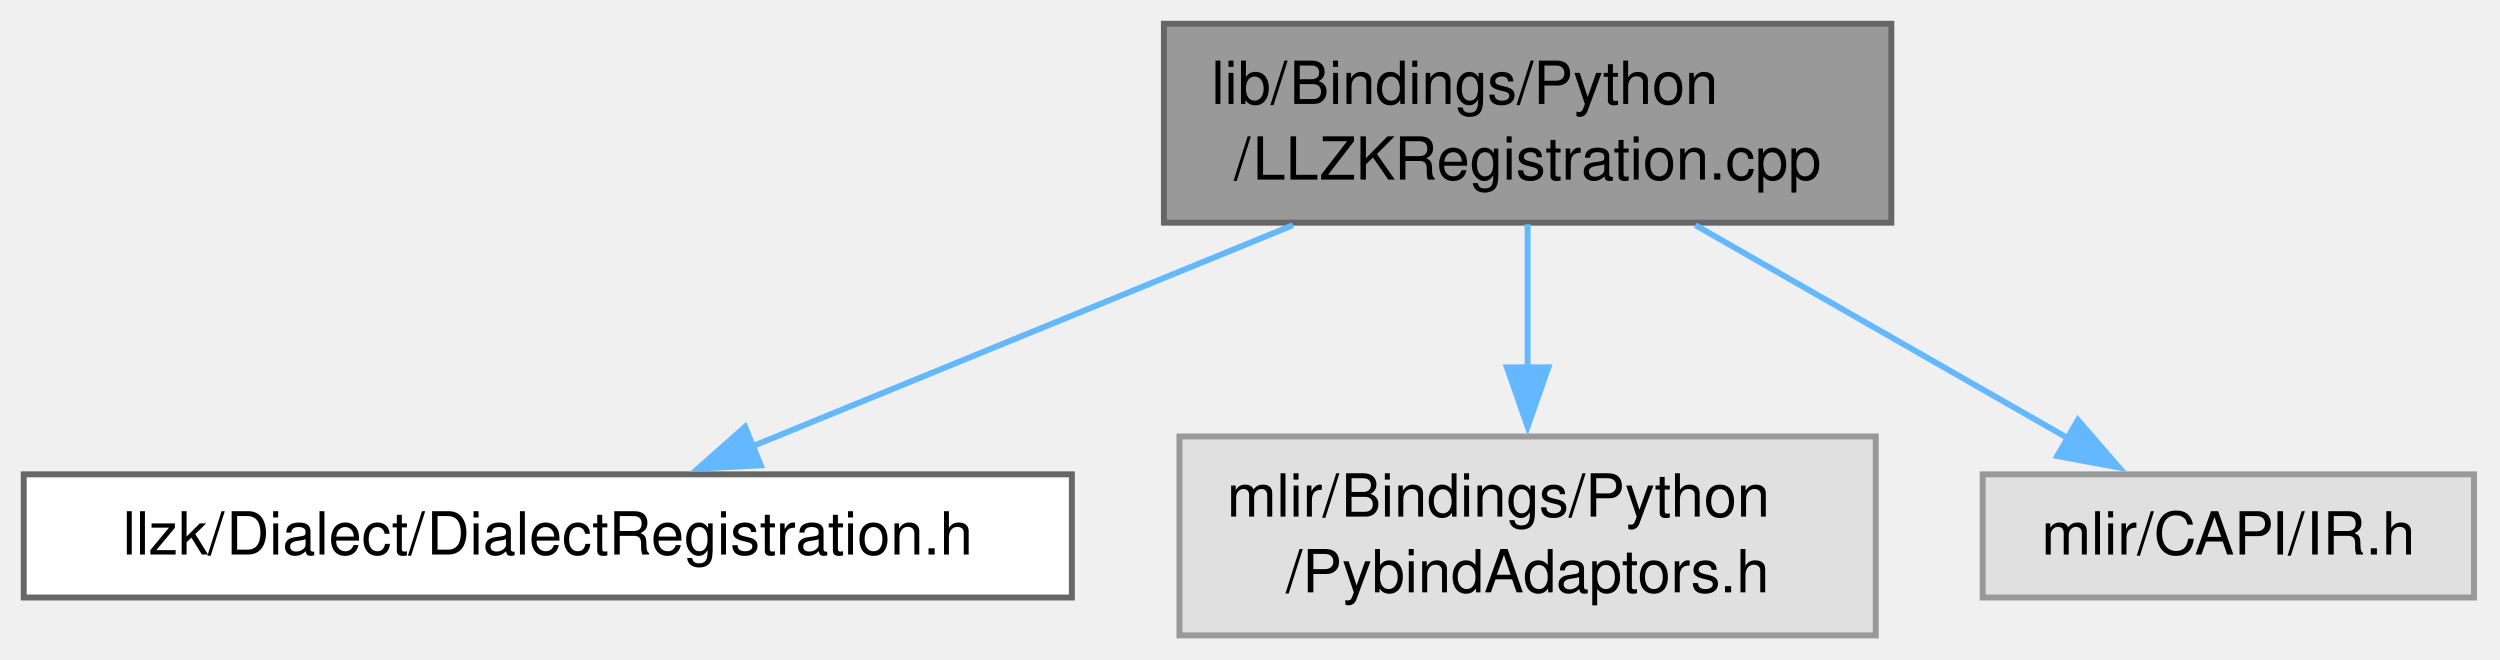
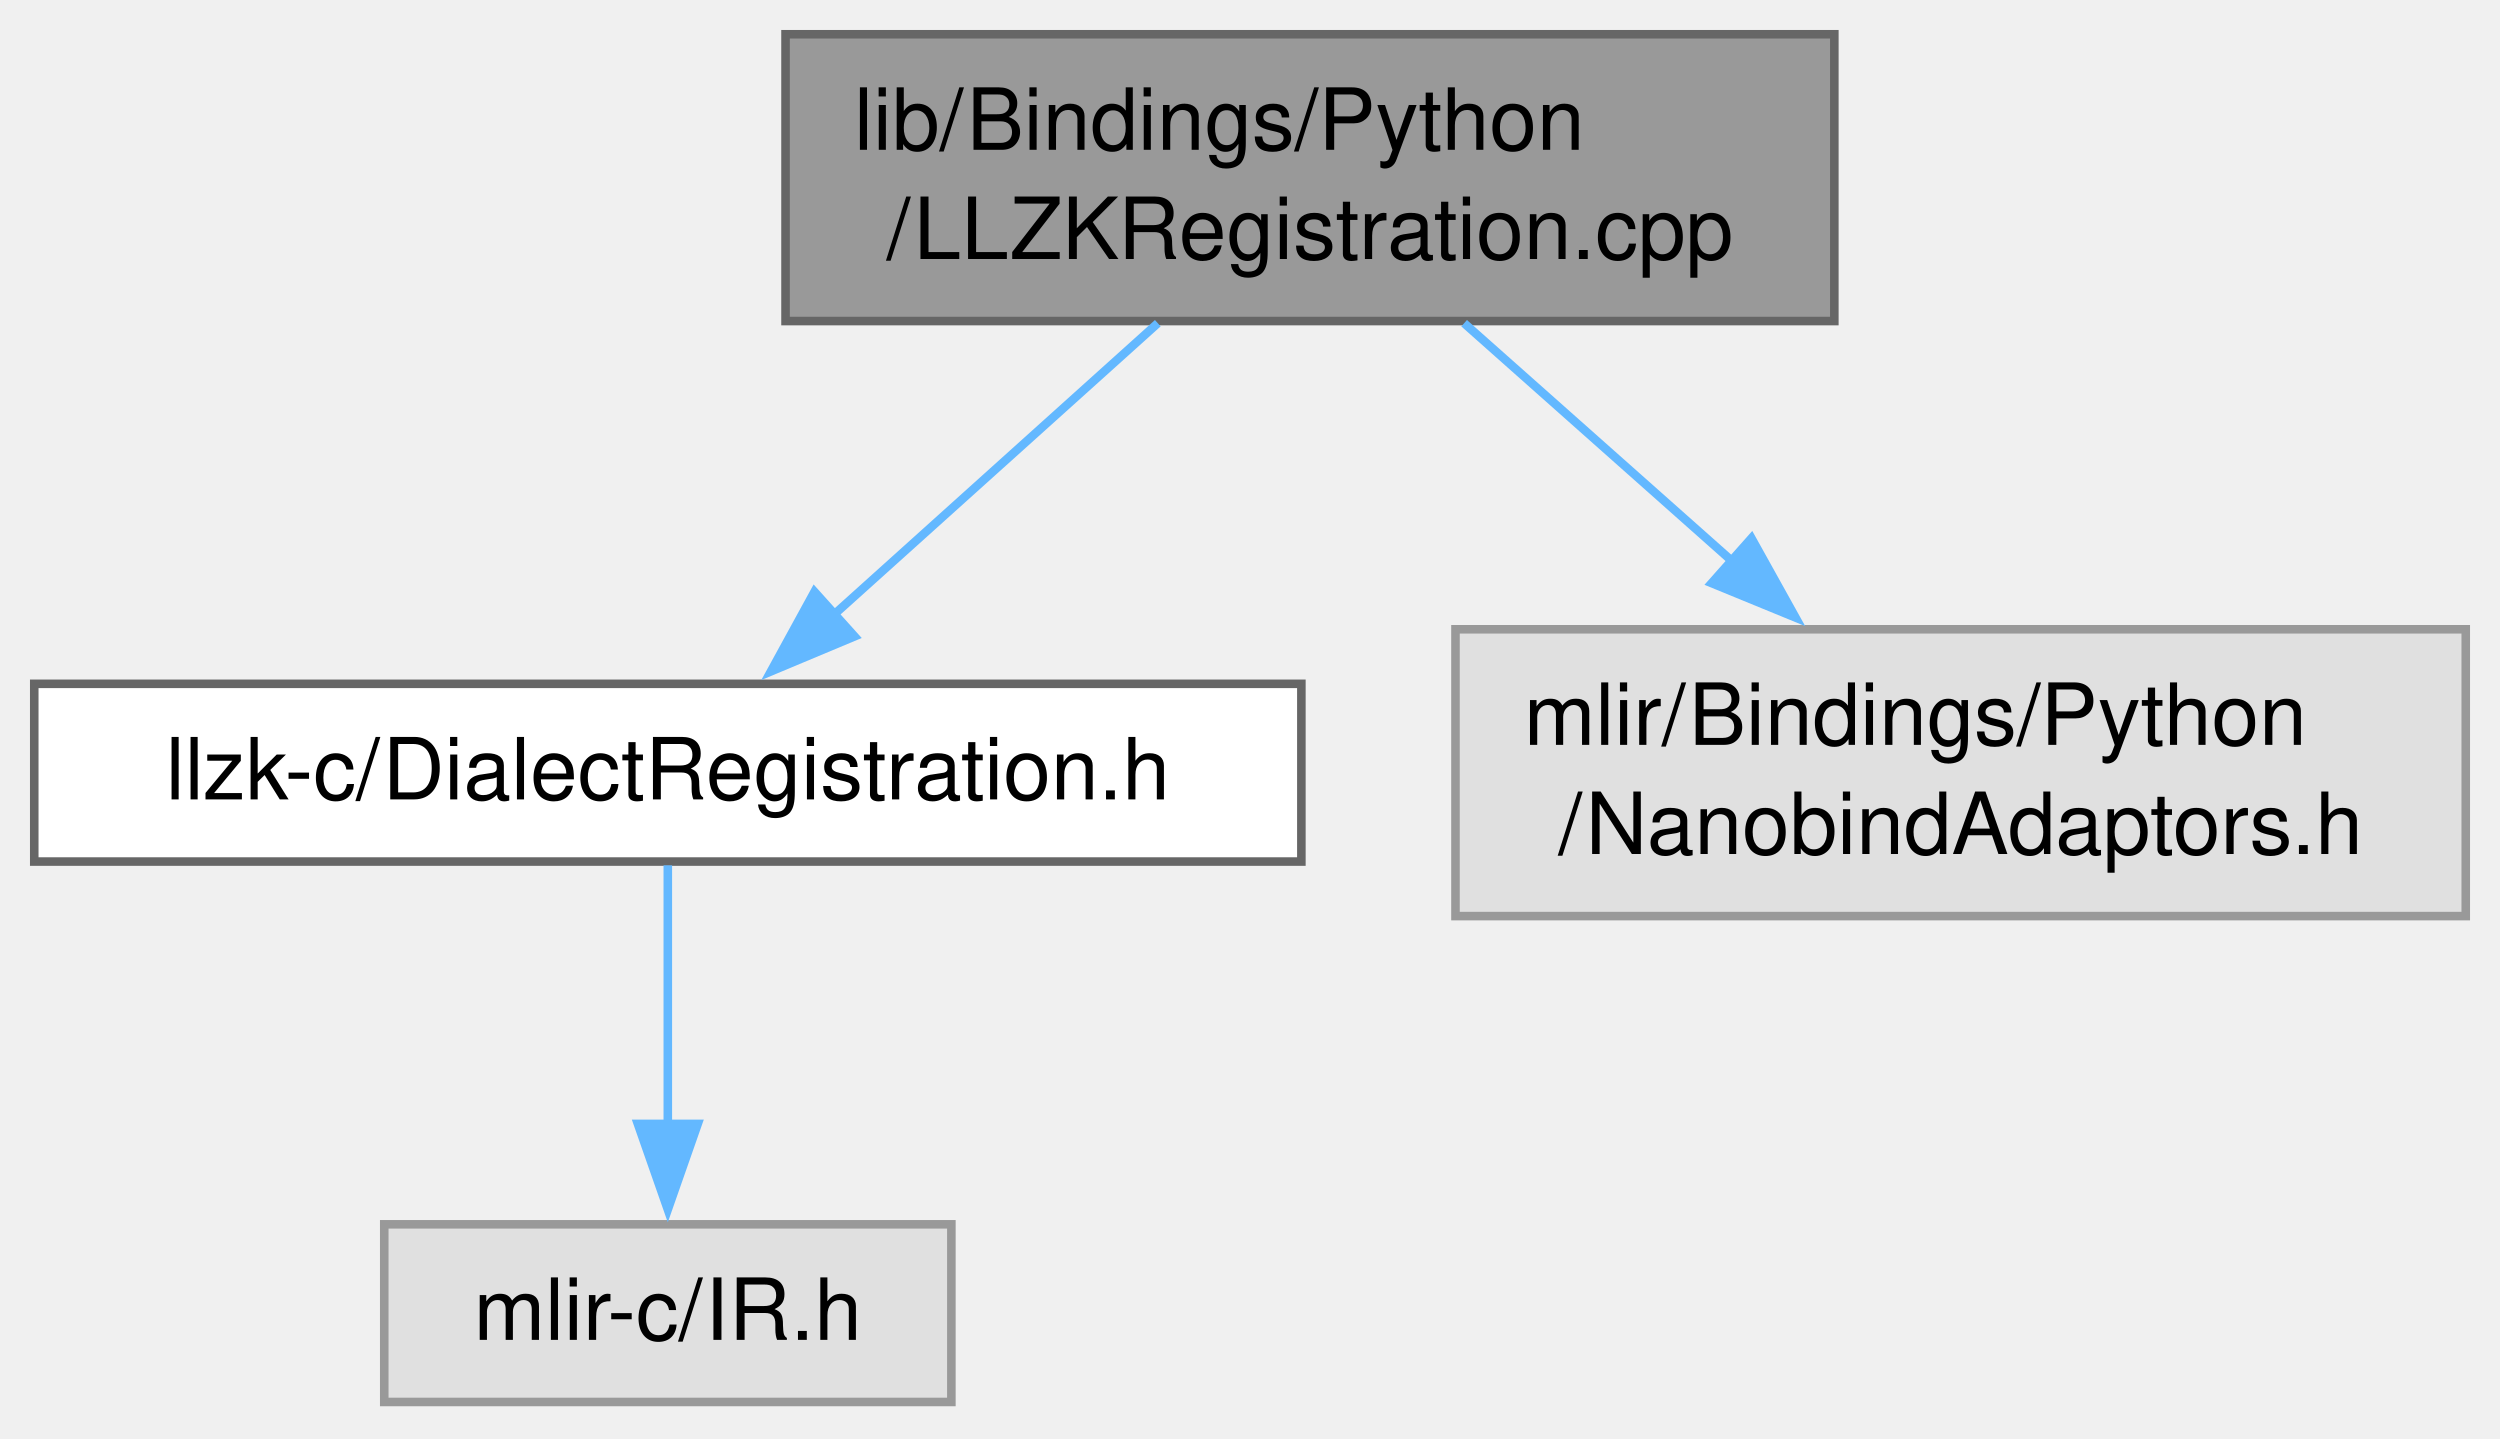
- <svg xmlns="http://www.w3.org/2000/svg" xmlns:xlink="http://www.w3.org/1999/xlink" width="421pt" height="111pt" viewBox="0.00 0.00 421.00 111.00">
-   <g id="graph0" class="graph" transform="scale(1 1) rotate(0) translate(4 107)">
+ <svg xmlns="http://www.w3.org/2000/svg" xmlns:xlink="http://www.w3.org/1999/xlink" width="292pt" height="168pt" viewBox="0.00 0.00 292.00 168.00">
+   <g id="graph0" class="graph" transform="scale(1 1) rotate(0) translate(4 163.75)">
    <g id="Node000001" class="node">
      <g id="a_Node000001">
        <a xlink:title="This defines a module that can be used to register the LLZK dialects.">
-           <polygon fill="#999999" stroke="#666666" points="314.5,-103 192,-103 192,-69.5 314.5,-69.5 314.5,-103" />
-           <text xml:space="preserve" text-anchor="start" x="200" y="-89.5" font-family="Helvetica,sans-Serif" font-size="10.00">lib/Bindings/Python</text>
-           <text xml:space="preserve" text-anchor="middle" x="253.25" y="-76.75" font-family="Helvetica,sans-Serif" font-size="10.00">/LLZKRegistration.cpp</text>
+           <polygon fill="#999999" stroke="#666666" points="210.25,-159.75 87.75,-159.75 87.75,-126.25 210.25,-126.25 210.25,-159.75" />
+           <text xml:space="preserve" text-anchor="start" x="95.75" y="-146.25" font-family="Helvetica,sans-Serif" font-size="10.00">lib/Bindings/Python</text>
+           <text xml:space="preserve" text-anchor="middle" x="149" y="-133.5" font-family="Helvetica,sans-Serif" font-size="10.00">/LLZKRegistration.cpp</text>
        </a>
      </g>
    </g>
    <g id="Node000002" class="node">
      <g id="a_Node000002">
-         <a xlink:href="llzk_2Dialect_2DialectRegistration_8h.html" target="_top" xlink:title="Declares dialect and pass registration functions for core LLZK dialects.">
-           <polygon fill="white" stroke="#666666" points="176.5,-27.12 0,-27.12 0,-6.38 176.5,-6.38 176.5,-27.12" />
-           <text xml:space="preserve" text-anchor="middle" x="88.25" y="-13.62" font-family="Helvetica,sans-Serif" font-size="10.00">llzk/Dialect/DialectRegistration.h</text>
+         <a xlink:href="llzk-c_2DialectRegistration_8h.html" target="_top" xlink:title="Declares dialect and pass registration functions for core LLZK dialects and backends.">
+           <polygon fill="white" stroke="#666666" points="148,-83.88 0,-83.88 0,-63.12 148,-63.12 148,-83.88" />
+           <text xml:space="preserve" text-anchor="middle" x="74" y="-70.38" font-family="Helvetica,sans-Serif" font-size="10.00">llzk-c/DialectRegistration.h</text>
        </a>
      </g>
    </g>
    <g id="edge1_Node000001_Node000002" class="edge">
      <g id="a_edge1_Node000001_Node000002">
        <a xlink:title=" ">
-           <path fill="none" stroke="#63b8ff" d="M213.73,-69.08C185.91,-57.7 149.04,-42.62 122.48,-31.75" />
-           <polygon fill="#63b8ff" stroke="#63b8ff" points="124.12,-28.64 113.54,-28.09 121.47,-35.12 124.12,-28.64" />
+           <path fill="none" stroke="#63b8ff" d="M131.23,-126C119.77,-115.69 104.87,-102.28 93.15,-91.73" />
+           <polygon fill="#63b8ff" stroke="#63b8ff" points="95.81,-89.42 86.04,-85.33 91.13,-94.63 95.81,-89.42" />
+         </a>
+       </g>
+     </g>
+     <g id="Node000004" class="node">
+       <g id="a_Node000004">
+         <a xlink:title=" ">
+           <polygon fill="#e0e0e0" stroke="#999999" points="284,-90.25 166,-90.25 166,-56.75 284,-56.75 284,-90.25" />
+           <text xml:space="preserve" text-anchor="start" x="174" y="-76.75" font-family="Helvetica,sans-Serif" font-size="10.00">mlir/Bindings/Python</text>
+           <text xml:space="preserve" text-anchor="middle" x="225" y="-64" font-family="Helvetica,sans-Serif" font-size="10.00">/NanobindAdaptors.h</text>
+         </a>
+       </g>
+     </g>
+     <g id="edge3_Node000001_Node000004" class="edge">
+       <g id="a_edge3_Node000001_Node000004">
+         <a xlink:title=" ">
+           <path fill="none" stroke="#63b8ff" d="M167.01,-126C176.41,-117.66 188.08,-107.29 198.49,-98.05" />
+           <polygon fill="#63b8ff" stroke="#63b8ff" points="200.57,-100.88 205.72,-91.62 195.92,-95.64 200.57,-100.88" />
        </a>
      </g>
    </g>
    <g id="Node000003" class="node">
      <g id="a_Node000003">
        <a xlink:title=" ">
-           <polygon fill="#e0e0e0" stroke="#999999" points="311.88,-33.5 194.62,-33.5 194.62,0 311.88,0 311.88,-33.5" />
-           <text xml:space="preserve" text-anchor="start" x="202.62" y="-20" font-family="Helvetica,sans-Serif" font-size="10.00">mlir/Bindings/Python</text>
-           <text xml:space="preserve" text-anchor="middle" x="253.25" y="-7.25" font-family="Helvetica,sans-Serif" font-size="10.00">/PybindAdaptors.h</text>
+           <polygon fill="#e0e0e0" stroke="#999999" points="107.12,-20.75 40.88,-20.75 40.88,0 107.12,0 107.12,-20.75" />
+           <text xml:space="preserve" text-anchor="middle" x="74" y="-7.25" font-family="Helvetica,sans-Serif" font-size="10.00">mlir-c/IR.h</text>
        </a>
      </g>
    </g>
-     <g id="edge2_Node000001_Node000003" class="edge">
-       <g id="a_edge2_Node000001_Node000003">
+     <g id="edge2_Node000002_Node000003" class="edge">
+       <g id="a_edge2_Node000002_Node000003">
        <a xlink:title=" ">
-           <path fill="none" stroke="#63b8ff" d="M253.25,-69.25C253.25,-62.02 253.25,-53.28 253.25,-45.06" />
-           <polygon fill="#63b8ff" stroke="#63b8ff" points="256.75,-45.15 253.25,-35.15 249.75,-45.15 256.75,-45.15" />
-         </a>
-       </g>
-     </g>
-     <g id="Node000004" class="node">
-       <g id="a_Node000004">
-         <a xlink:title=" ">
-           <polygon fill="#e0e0e0" stroke="#999999" points="412.62,-27.12 329.88,-27.12 329.88,-6.38 412.62,-6.38 412.62,-27.12" />
-           <text xml:space="preserve" text-anchor="middle" x="371.25" y="-13.62" font-family="Helvetica,sans-Serif" font-size="10.00">mlir/CAPI/IR.h</text>
-         </a>
-       </g>
-     </g>
-     <g id="edge3_Node000001_Node000004" class="edge">
-       <g id="a_edge3_Node000001_Node000004">
-         <a xlink:title=" ">
-           <path fill="none" stroke="#63b8ff" d="M281.51,-69.08C300.53,-58.21 325.44,-43.95 344.2,-33.23" />
-           <polygon fill="#63b8ff" stroke="#63b8ff" points="345.91,-36.28 352.85,-28.27 342.44,-30.2 345.91,-36.28" />
+           <path fill="none" stroke="#63b8ff" d="M74,-62.68C74,-54.52 74,-42.63 74,-32.35" />
+           <polygon fill="#63b8ff" stroke="#63b8ff" points="77.5,-32.48 74,-22.48 70.5,-32.48 77.5,-32.48" />
        </a>
      </g>
    </g>
  </g>
</svg>
